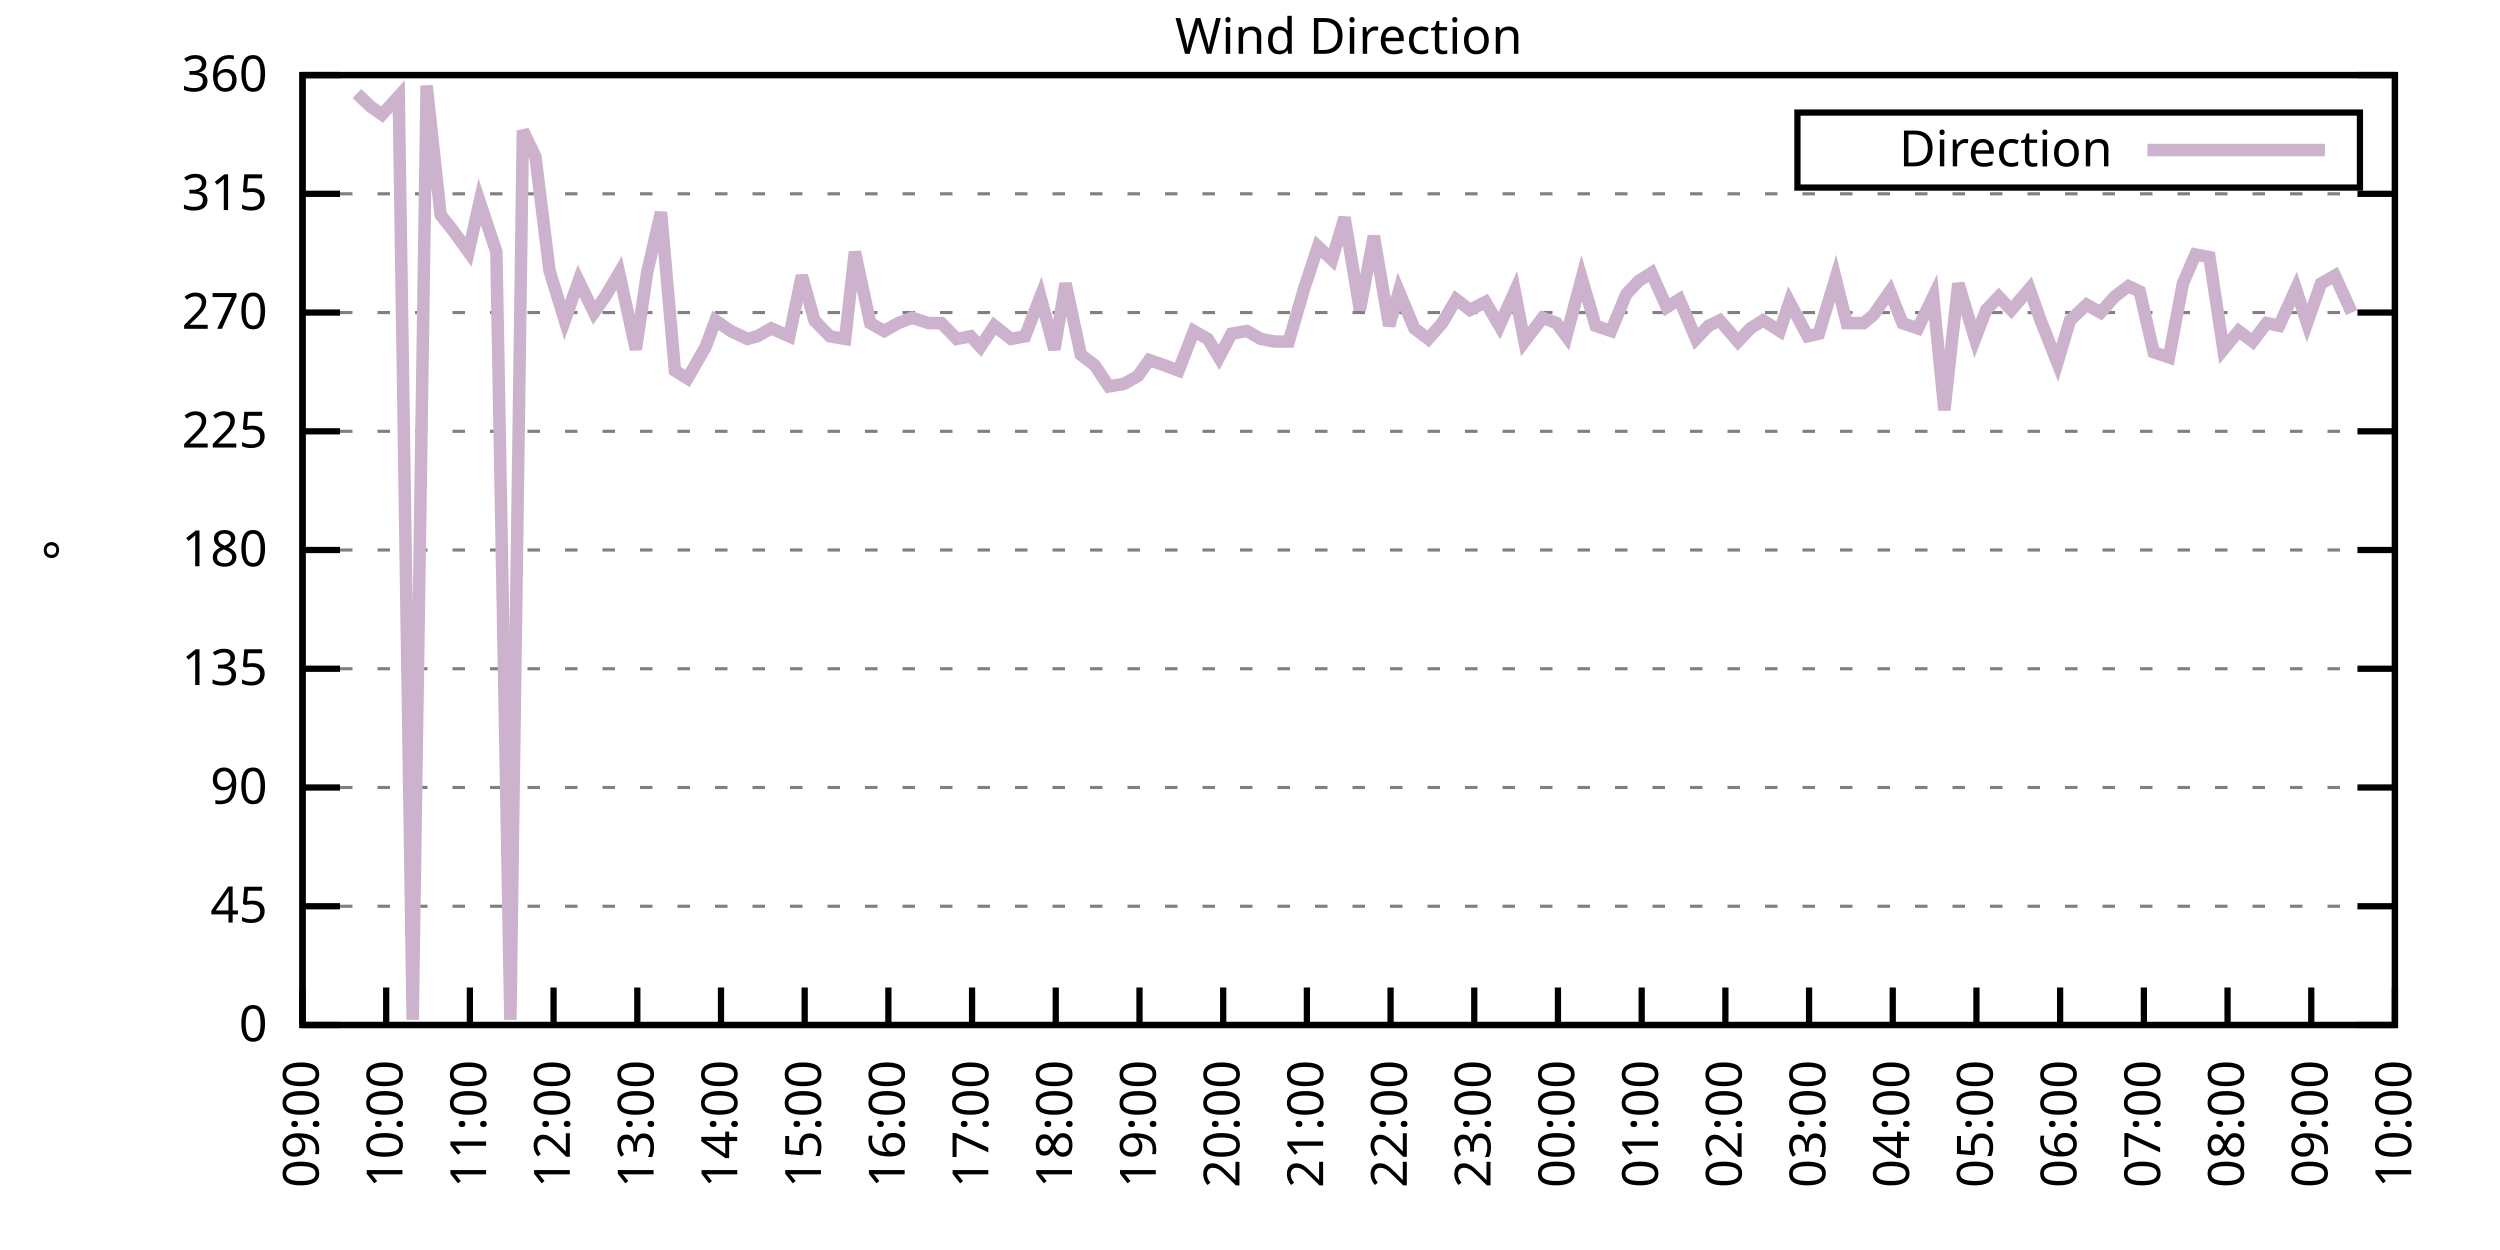
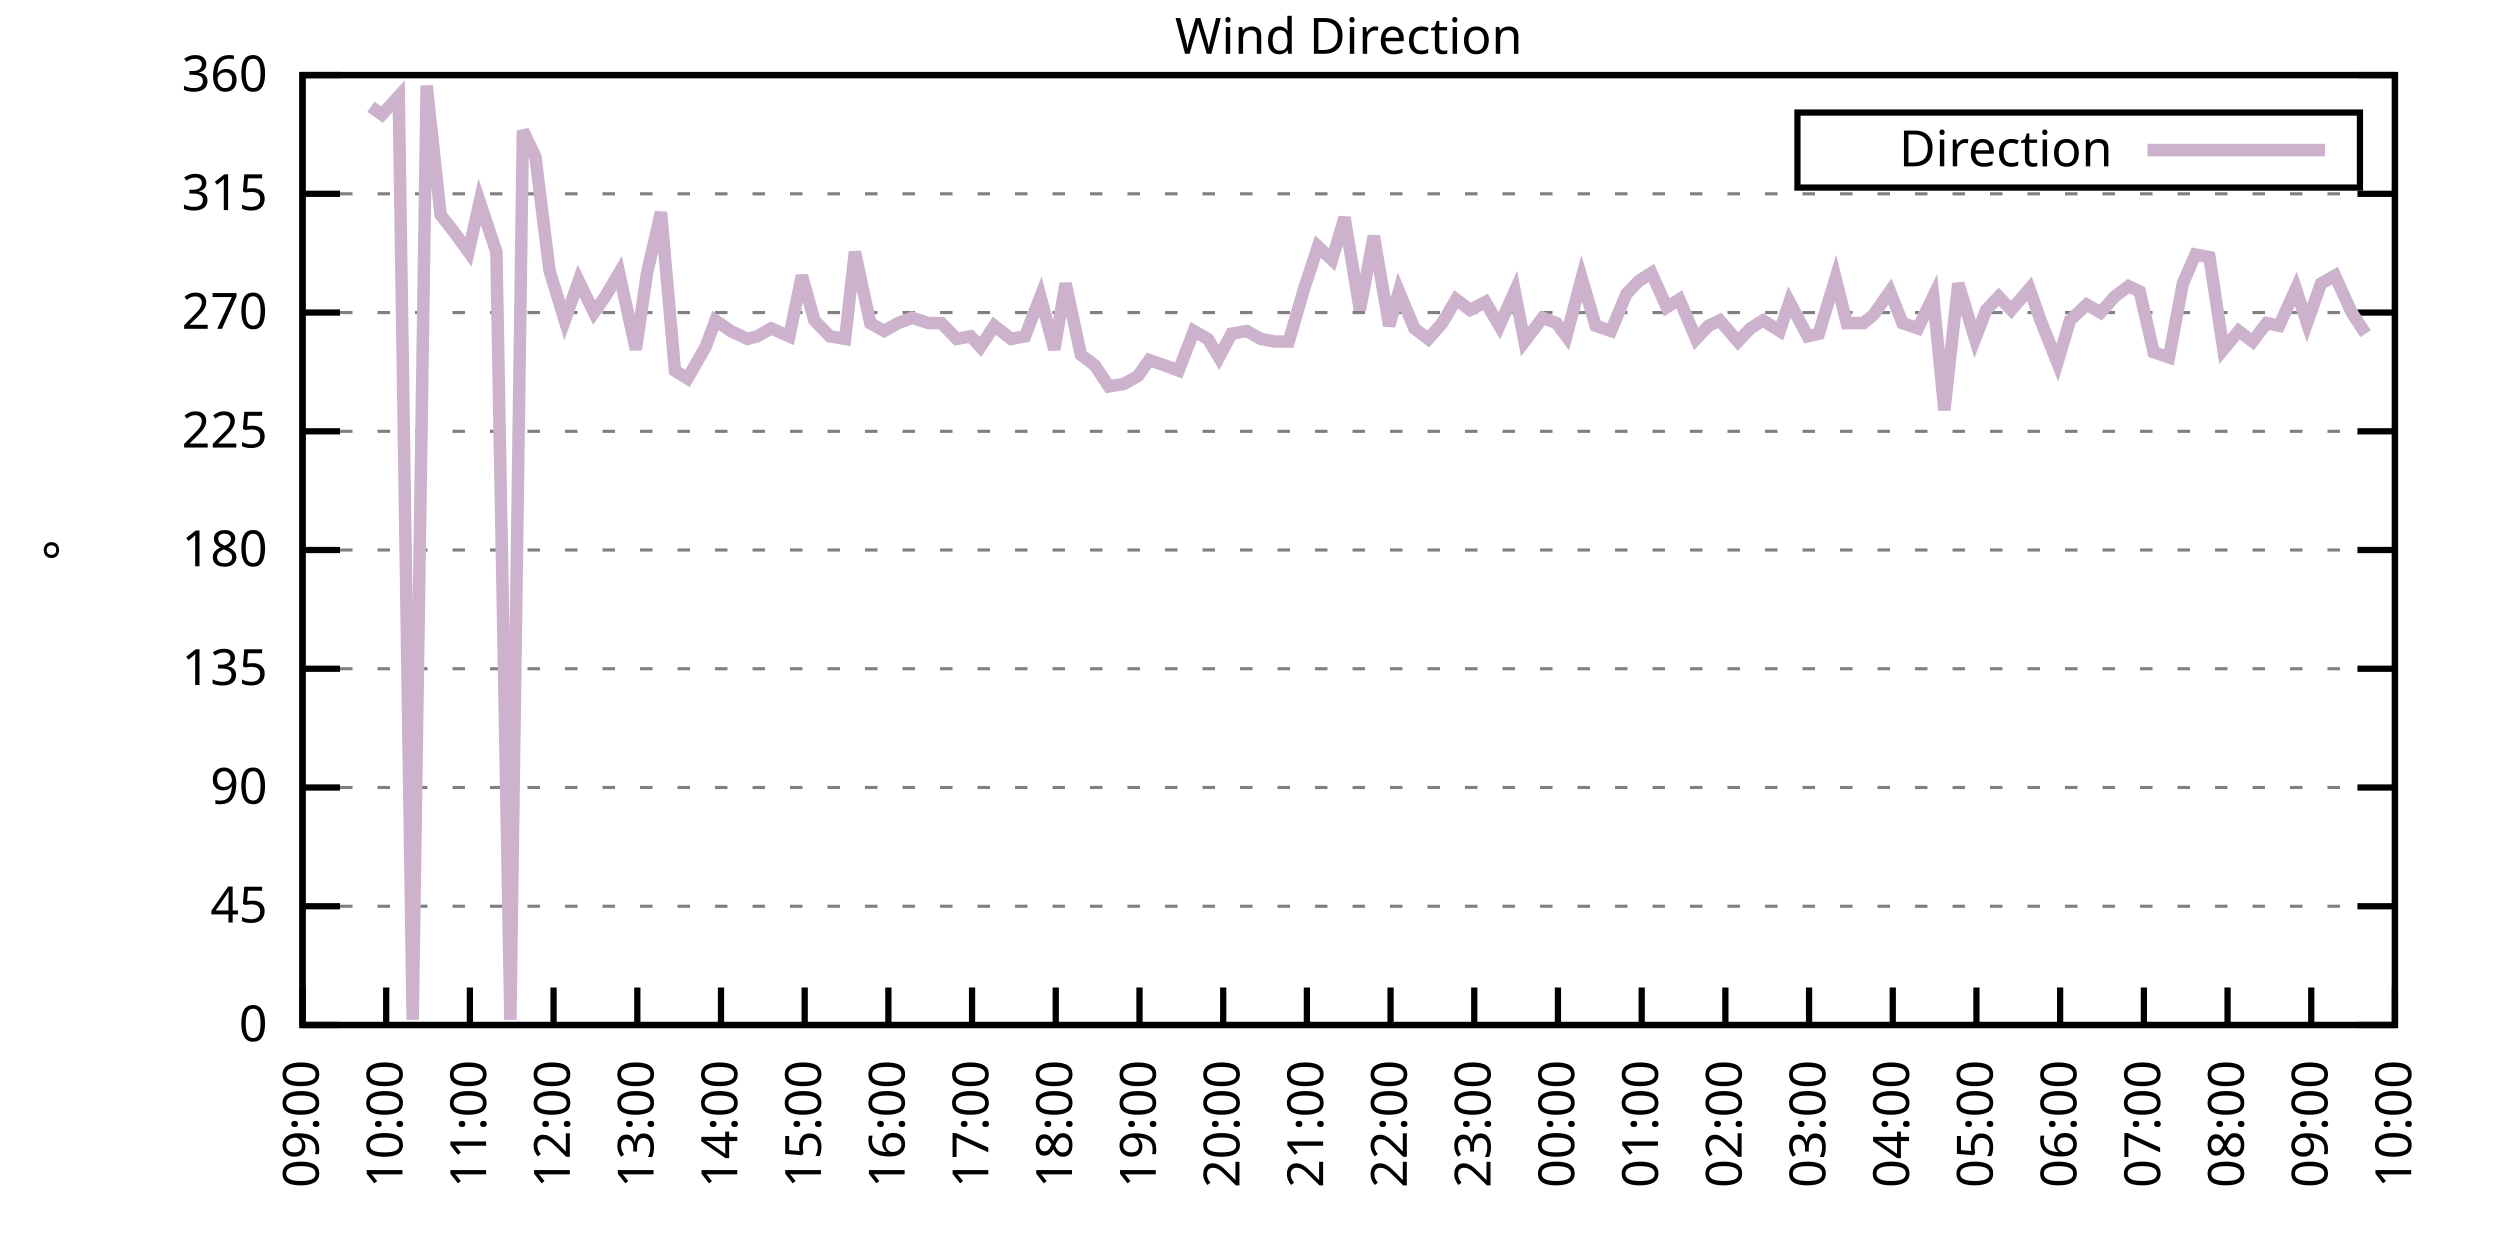
<svg xmlns="http://www.w3.org/2000/svg" xmlns:xlink="http://www.w3.org/1999/xlink" width="400" height="200" viewBox="0 0 400 200">
  <g id="gnuplot_canvas">
    <rect x="0" y="0" width="400" height="200" fill="none" />
    <defs>
      <circle id="gpDot" r="0.5" stroke-width="0.5" stroke="currentColor" />
      <path id="gpPt0" stroke-width="0.333" stroke="currentColor" d="M-1,0 h2 M0,-1 v2" />
      <path id="gpPt1" stroke-width="0.333" stroke="currentColor" d="M-1,-1 L1,1 M1,-1 L-1,1" />
      <path id="gpPt2" stroke-width="0.333" stroke="currentColor" d="M-1,0 L1,0 M0,-1 L0,1 M-1,-1 L1,1 M-1,1 L1,-1" />
      <rect id="gpPt3" stroke-width="0.333" stroke="currentColor" x="-1" y="-1" width="2" height="2" />
      <rect id="gpPt4" stroke-width="0.333" stroke="currentColor" fill="currentColor" x="-1" y="-1" width="2" height="2" />
      <circle id="gpPt5" stroke-width="0.333" stroke="currentColor" cx="0" cy="0" r="1" />
      <use xlink:href="#gpPt5" id="gpPt6" fill="currentColor" stroke="none" />
      <path id="gpPt7" stroke-width="0.333" stroke="currentColor" d="M0,-1.33 L-1.33,0.67 L1.33,0.67 z" />
      <use xlink:href="#gpPt7" id="gpPt8" fill="currentColor" stroke="none" />
      <use xlink:href="#gpPt7" id="gpPt9" stroke="currentColor" transform="rotate(180)" />
      <use xlink:href="#gpPt9" id="gpPt10" fill="currentColor" stroke="none" />
      <use xlink:href="#gpPt3" id="gpPt11" stroke="currentColor" transform="rotate(45)" />
      <use xlink:href="#gpPt11" id="gpPt12" fill="currentColor" stroke="none" />
      <path id="gpPt13" stroke-width="0.333" stroke="currentColor" d="M0,1.330 L1.265,0.411 L0.782,-1.067 L-0.782,-1.076 L-1.265,0.411 z" />
      <use xlink:href="#gpPt13" id="gpPt14" fill="currentColor" stroke="none" />
      <filter id="textbox" filterUnits="objectBoundingBox" x="0" y="0" height="1" width="1">
        <feFlood flood-color="white" flood-opacity="1" result="bgnd" />
        <feComposite in="SourceGraphic" in2="bgnd" operator="atop" />
      </filter>
      <filter id="greybox" filterUnits="objectBoundingBox" x="0" y="0" height="1" width="1">
        <feFlood flood-color="lightgrey" flood-opacity="1" result="grey" />
        <feComposite in="SourceGraphic" in2="grey" operator="atop" />
      </filter>
    </defs>
    <g fill="none" color="white" stroke="currentColor" stroke-width="1.00" stroke-linecap="butt" stroke-linejoin="miter">
</g>
    <g fill="none" color="black" stroke="currentColor" stroke-width="1.00" stroke-linecap="butt" stroke-linejoin="miter">
      <g stroke="none" shape-rendering="crispEdges">
        <polygon fill="rgb(255, 255, 255)" points="48.40,164.00 383.18,164.00 383.18,12.02 48.40,12.02 " />
      </g>
    </g>
    <g fill="none" color="black" stroke="currentColor" stroke-width="1.00" stroke-linecap="butt" stroke-linejoin="miter">
</g>
    <g fill="none" color="black" stroke="black" stroke-width="0.50" stroke-linecap="butt" stroke-linejoin="miter">
</g>
    <g fill="none" color="gray" stroke="currentColor" stroke-width="0.50" stroke-linecap="butt" stroke-linejoin="miter">
      <path stroke="gray" stroke-dasharray="2,4" class="gridline" d="M48.40,164.00 L383.19,164.00  " />
    </g>
    <g fill="none" color="gray" stroke="gray" stroke-width="1.00" stroke-linecap="butt" stroke-linejoin="miter">
</g>
    <g fill="none" color="black" stroke="currentColor" stroke-width="1.00" stroke-linecap="butt" stroke-linejoin="miter">
      <path stroke="black" d="M48.40,164.00 L54.40,164.00 M383.19,164.00 L377.19,164.00  " />
      <g transform="translate(42.80,166.60)" stroke="none" fill="black" font-family="Sans" font-size="8.00" text-anchor="end">
        <text>
          <tspan font-family="Sans"> 0</tspan>
        </text>
      </g>
    </g>
    <g fill="none" color="black" stroke="currentColor" stroke-width="1.00" stroke-linecap="butt" stroke-linejoin="miter">
</g>
    <g fill="none" color="black" stroke="black" stroke-width="0.50" stroke-linecap="butt" stroke-linejoin="miter">
</g>
    <g fill="none" color="gray" stroke="currentColor" stroke-width="0.50" stroke-linecap="butt" stroke-linejoin="miter">
      <path stroke="gray" stroke-dasharray="2,4" class="gridline" d="M48.40,145.00 L383.19,145.00  " />
    </g>
    <g fill="none" color="gray" stroke="gray" stroke-width="1.00" stroke-linecap="butt" stroke-linejoin="miter">
</g>
    <g fill="none" color="black" stroke="currentColor" stroke-width="1.00" stroke-linecap="butt" stroke-linejoin="miter">
      <path stroke="black" d="M48.40,145.00 L54.40,145.00 M383.19,145.00 L377.19,145.00  " />
      <g transform="translate(42.80,147.60)" stroke="none" fill="black" font-family="Sans" font-size="8.00" text-anchor="end">
        <text>
          <tspan font-family="Sans"> 45</tspan>
        </text>
      </g>
    </g>
    <g fill="none" color="black" stroke="currentColor" stroke-width="1.00" stroke-linecap="butt" stroke-linejoin="miter">
</g>
    <g fill="none" color="black" stroke="black" stroke-width="0.50" stroke-linecap="butt" stroke-linejoin="miter">
</g>
    <g fill="none" color="gray" stroke="currentColor" stroke-width="0.50" stroke-linecap="butt" stroke-linejoin="miter">
      <path stroke="gray" stroke-dasharray="2,4" class="gridline" d="M48.40,126.00 L383.19,126.00  " />
    </g>
    <g fill="none" color="gray" stroke="gray" stroke-width="1.00" stroke-linecap="butt" stroke-linejoin="miter">
</g>
    <g fill="none" color="black" stroke="currentColor" stroke-width="1.00" stroke-linecap="butt" stroke-linejoin="miter">
      <path stroke="black" d="M48.40,126.00 L54.40,126.00 M383.19,126.00 L377.19,126.00  " />
      <g transform="translate(42.80,128.60)" stroke="none" fill="black" font-family="Sans" font-size="8.00" text-anchor="end">
        <text>
          <tspan font-family="Sans"> 90</tspan>
        </text>
      </g>
    </g>
    <g fill="none" color="black" stroke="currentColor" stroke-width="1.00" stroke-linecap="butt" stroke-linejoin="miter">
</g>
    <g fill="none" color="black" stroke="black" stroke-width="0.50" stroke-linecap="butt" stroke-linejoin="miter">
</g>
    <g fill="none" color="gray" stroke="currentColor" stroke-width="0.50" stroke-linecap="butt" stroke-linejoin="miter">
      <path stroke="gray" stroke-dasharray="2,4" class="gridline" d="M48.40,107.00 L383.19,107.00  " />
    </g>
    <g fill="none" color="gray" stroke="gray" stroke-width="1.00" stroke-linecap="butt" stroke-linejoin="miter">
</g>
    <g fill="none" color="black" stroke="currentColor" stroke-width="1.00" stroke-linecap="butt" stroke-linejoin="miter">
      <path stroke="black" d="M48.40,107.00 L54.40,107.00 M383.19,107.00 L377.19,107.00  " />
      <g transform="translate(42.80,109.60)" stroke="none" fill="black" font-family="Sans" font-size="8.00" text-anchor="end">
        <text>
          <tspan font-family="Sans"> 135</tspan>
        </text>
      </g>
    </g>
    <g fill="none" color="black" stroke="currentColor" stroke-width="1.00" stroke-linecap="butt" stroke-linejoin="miter">
</g>
    <g fill="none" color="black" stroke="black" stroke-width="0.50" stroke-linecap="butt" stroke-linejoin="miter">
</g>
    <g fill="none" color="gray" stroke="currentColor" stroke-width="0.50" stroke-linecap="butt" stroke-linejoin="miter">
      <path stroke="gray" stroke-dasharray="2,4" class="gridline" d="M48.40,88.00 L383.19,88.00  " />
    </g>
    <g fill="none" color="gray" stroke="gray" stroke-width="1.00" stroke-linecap="butt" stroke-linejoin="miter">
</g>
    <g fill="none" color="black" stroke="currentColor" stroke-width="1.00" stroke-linecap="butt" stroke-linejoin="miter">
      <path stroke="black" d="M48.40,88.00 L54.40,88.00 M383.19,88.00 L377.19,88.00  " />
      <g transform="translate(42.80,90.60)" stroke="none" fill="black" font-family="Sans" font-size="8.00" text-anchor="end">
        <text>
          <tspan font-family="Sans"> 180</tspan>
        </text>
      </g>
    </g>
    <g fill="none" color="black" stroke="currentColor" stroke-width="1.00" stroke-linecap="butt" stroke-linejoin="miter">
</g>
    <g fill="none" color="black" stroke="black" stroke-width="0.50" stroke-linecap="butt" stroke-linejoin="miter">
</g>
    <g fill="none" color="gray" stroke="currentColor" stroke-width="0.50" stroke-linecap="butt" stroke-linejoin="miter">
      <path stroke="gray" stroke-dasharray="2,4" class="gridline" d="M48.40,69.01 L383.19,69.01  " />
    </g>
    <g fill="none" color="gray" stroke="gray" stroke-width="1.00" stroke-linecap="butt" stroke-linejoin="miter">
</g>
    <g fill="none" color="black" stroke="currentColor" stroke-width="1.00" stroke-linecap="butt" stroke-linejoin="miter">
      <path stroke="black" d="M48.40,69.01 L54.40,69.01 M383.19,69.01 L377.19,69.01  " />
      <g transform="translate(42.80,71.61)" stroke="none" fill="black" font-family="Sans" font-size="8.00" text-anchor="end">
        <text>
          <tspan font-family="Sans"> 225</tspan>
        </text>
      </g>
    </g>
    <g fill="none" color="black" stroke="currentColor" stroke-width="1.00" stroke-linecap="butt" stroke-linejoin="miter">
</g>
    <g fill="none" color="black" stroke="black" stroke-width="0.50" stroke-linecap="butt" stroke-linejoin="miter">
</g>
    <g fill="none" color="gray" stroke="currentColor" stroke-width="0.50" stroke-linecap="butt" stroke-linejoin="miter">
      <path stroke="gray" stroke-dasharray="2,4" class="gridline" d="M48.40,50.01 L383.19,50.01  " />
    </g>
    <g fill="none" color="gray" stroke="gray" stroke-width="1.00" stroke-linecap="butt" stroke-linejoin="miter">
</g>
    <g fill="none" color="black" stroke="currentColor" stroke-width="1.00" stroke-linecap="butt" stroke-linejoin="miter">
      <path stroke="black" d="M48.40,50.01 L54.40,50.01 M383.19,50.01 L377.19,50.01  " />
      <g transform="translate(42.80,52.61)" stroke="none" fill="black" font-family="Sans" font-size="8.00" text-anchor="end">
        <text>
          <tspan font-family="Sans"> 270</tspan>
        </text>
      </g>
    </g>
    <g fill="none" color="black" stroke="currentColor" stroke-width="1.00" stroke-linecap="butt" stroke-linejoin="miter">
</g>
    <g fill="none" color="black" stroke="black" stroke-width="0.50" stroke-linecap="butt" stroke-linejoin="miter">
</g>
    <g fill="none" color="gray" stroke="currentColor" stroke-width="0.50" stroke-linecap="butt" stroke-linejoin="miter">
      <path stroke="gray" stroke-dasharray="2,4" class="gridline" d="M48.40,31.01 L383.19,31.01  " />
    </g>
    <g fill="none" color="gray" stroke="gray" stroke-width="1.00" stroke-linecap="butt" stroke-linejoin="miter">
</g>
    <g fill="none" color="black" stroke="currentColor" stroke-width="1.00" stroke-linecap="butt" stroke-linejoin="miter">
      <path stroke="black" d="M48.40,31.01 L54.40,31.01 M383.19,31.01 L377.19,31.01  " />
      <g transform="translate(42.80,33.61)" stroke="none" fill="black" font-family="Sans" font-size="8.00" text-anchor="end">
        <text>
          <tspan font-family="Sans"> 315</tspan>
        </text>
      </g>
    </g>
    <g fill="none" color="black" stroke="currentColor" stroke-width="1.00" stroke-linecap="butt" stroke-linejoin="miter">
</g>
    <g fill="none" color="black" stroke="black" stroke-width="0.50" stroke-linecap="butt" stroke-linejoin="miter">
</g>
    <g fill="none" color="gray" stroke="currentColor" stroke-width="0.50" stroke-linecap="butt" stroke-linejoin="miter">
      <path stroke="gray" stroke-dasharray="2,4" class="gridline" d="M48.40,12.01 L383.19,12.01  " />
    </g>
    <g fill="none" color="gray" stroke="gray" stroke-width="1.00" stroke-linecap="butt" stroke-linejoin="miter">
</g>
    <g fill="none" color="black" stroke="currentColor" stroke-width="1.00" stroke-linecap="butt" stroke-linejoin="miter">
      <path stroke="black" d="M48.40,12.01 L54.40,12.01 M383.19,12.01 L377.19,12.01  " />
      <g transform="translate(42.80,14.61)" stroke="none" fill="black" font-family="Sans" font-size="8.00" text-anchor="end">
        <text>
          <tspan font-family="Sans"> 360</tspan>
        </text>
      </g>
    </g>
    <g fill="none" color="black" stroke="currentColor" stroke-width="1.00" stroke-linecap="butt" stroke-linejoin="miter">
      <path stroke="black" d="M48.40,164.00 L48.40,158.00  " />
      <g transform="translate(51.00,169.60) rotate(270.00)" stroke="none" fill="black" font-family="Sans" font-size="8.00" text-anchor="end">
        <text>
          <tspan font-family="Sans">09:00</tspan>
        </text>
      </g>
    </g>
    <g fill="none" color="black" stroke="currentColor" stroke-width="1.00" stroke-linecap="butt" stroke-linejoin="miter">
      <path stroke="black" d="M61.79,164.00 L61.79,158.00  " />
      <g transform="translate(64.39,169.60) rotate(270.00)" stroke="none" fill="black" font-family="Sans" font-size="8.00" text-anchor="end">
        <text>
          <tspan font-family="Sans">10:00</tspan>
        </text>
      </g>
    </g>
    <g fill="none" color="black" stroke="currentColor" stroke-width="1.00" stroke-linecap="butt" stroke-linejoin="miter">
      <path stroke="black" d="M75.18,164.00 L75.18,158.00  " />
      <g transform="translate(77.78,169.60) rotate(270.00)" stroke="none" fill="black" font-family="Sans" font-size="8.00" text-anchor="end">
        <text>
          <tspan font-family="Sans">11:00</tspan>
        </text>
      </g>
    </g>
    <g fill="none" color="black" stroke="currentColor" stroke-width="1.00" stroke-linecap="butt" stroke-linejoin="miter">
      <path stroke="black" d="M88.57,164.00 L88.57,158.00  " />
      <g transform="translate(91.17,169.60) rotate(270.00)" stroke="none" fill="black" font-family="Sans" font-size="8.00" text-anchor="end">
        <text>
          <tspan font-family="Sans">12:00</tspan>
        </text>
      </g>
    </g>
    <g fill="none" color="black" stroke="currentColor" stroke-width="1.00" stroke-linecap="butt" stroke-linejoin="miter">
      <path stroke="black" d="M101.97,164.00 L101.97,158.00  " />
      <g transform="translate(104.57,169.60) rotate(270.00)" stroke="none" fill="black" font-family="Sans" font-size="8.00" text-anchor="end">
        <text>
          <tspan font-family="Sans">13:00</tspan>
        </text>
      </g>
    </g>
    <g fill="none" color="black" stroke="currentColor" stroke-width="1.00" stroke-linecap="butt" stroke-linejoin="miter">
      <path stroke="black" d="M115.36,164.00 L115.36,158.00  " />
      <g transform="translate(117.96,169.60) rotate(270.00)" stroke="none" fill="black" font-family="Sans" font-size="8.00" text-anchor="end">
        <text>
          <tspan font-family="Sans">14:00</tspan>
        </text>
      </g>
    </g>
    <g fill="none" color="black" stroke="currentColor" stroke-width="1.00" stroke-linecap="butt" stroke-linejoin="miter">
      <path stroke="black" d="M128.75,164.00 L128.75,158.00  " />
      <g transform="translate(131.35,169.60) rotate(270.00)" stroke="none" fill="black" font-family="Sans" font-size="8.00" text-anchor="end">
        <text>
          <tspan font-family="Sans">15:00</tspan>
        </text>
      </g>
    </g>
    <g fill="none" color="black" stroke="currentColor" stroke-width="1.00" stroke-linecap="butt" stroke-linejoin="miter">
      <path stroke="black" d="M142.14,164.00 L142.14,158.00  " />
      <g transform="translate(144.74,169.60) rotate(270.00)" stroke="none" fill="black" font-family="Sans" font-size="8.00" text-anchor="end">
        <text>
          <tspan font-family="Sans">16:00</tspan>
        </text>
      </g>
    </g>
    <g fill="none" color="black" stroke="currentColor" stroke-width="1.00" stroke-linecap="butt" stroke-linejoin="miter">
      <path stroke="black" d="M155.53,164.00 L155.53,158.00  " />
      <g transform="translate(158.13,169.60) rotate(270.00)" stroke="none" fill="black" font-family="Sans" font-size="8.00" text-anchor="end">
        <text>
          <tspan font-family="Sans">17:00</tspan>
        </text>
      </g>
    </g>
    <g fill="none" color="black" stroke="currentColor" stroke-width="1.00" stroke-linecap="butt" stroke-linejoin="miter">
      <path stroke="black" d="M168.92,164.00 L168.92,158.00  " />
      <g transform="translate(171.52,169.60) rotate(270.00)" stroke="none" fill="black" font-family="Sans" font-size="8.00" text-anchor="end">
        <text>
          <tspan font-family="Sans">18:00</tspan>
        </text>
      </g>
    </g>
    <g fill="none" color="black" stroke="currentColor" stroke-width="1.00" stroke-linecap="butt" stroke-linejoin="miter">
      <path stroke="black" d="M182.32,164.00 L182.32,158.00  " />
      <g transform="translate(184.92,169.60) rotate(270.00)" stroke="none" fill="black" font-family="Sans" font-size="8.00" text-anchor="end">
        <text>
          <tspan font-family="Sans">19:00</tspan>
        </text>
      </g>
    </g>
    <g fill="none" color="black" stroke="currentColor" stroke-width="1.00" stroke-linecap="butt" stroke-linejoin="miter">
      <path stroke="black" d="M195.71,164.00 L195.71,158.00  " />
      <g transform="translate(198.31,169.60) rotate(270.00)" stroke="none" fill="black" font-family="Sans" font-size="8.00" text-anchor="end">
        <text>
          <tspan font-family="Sans">20:00</tspan>
        </text>
      </g>
    </g>
    <g fill="none" color="black" stroke="currentColor" stroke-width="1.00" stroke-linecap="butt" stroke-linejoin="miter">
      <path stroke="black" d="M209.10,164.00 L209.10,158.00  " />
      <g transform="translate(211.70,169.60) rotate(270.00)" stroke="none" fill="black" font-family="Sans" font-size="8.00" text-anchor="end">
        <text>
          <tspan font-family="Sans">21:00</tspan>
        </text>
      </g>
    </g>
    <g fill="none" color="black" stroke="currentColor" stroke-width="1.00" stroke-linecap="butt" stroke-linejoin="miter">
      <path stroke="black" d="M222.49,164.00 L222.49,158.00  " />
      <g transform="translate(225.09,169.60) rotate(270.00)" stroke="none" fill="black" font-family="Sans" font-size="8.00" text-anchor="end">
        <text>
          <tspan font-family="Sans">22:00</tspan>
        </text>
      </g>
    </g>
    <g fill="none" color="black" stroke="currentColor" stroke-width="1.00" stroke-linecap="butt" stroke-linejoin="miter">
      <path stroke="black" d="M235.88,164.00 L235.88,158.00  " />
      <g transform="translate(238.48,169.60) rotate(270.00)" stroke="none" fill="black" font-family="Sans" font-size="8.00" text-anchor="end">
        <text>
          <tspan font-family="Sans">23:00</tspan>
        </text>
      </g>
    </g>
    <g fill="none" color="black" stroke="currentColor" stroke-width="1.00" stroke-linecap="butt" stroke-linejoin="miter">
      <path stroke="black" d="M249.27,164.00 L249.27,158.00  " />
      <g transform="translate(251.87,169.60) rotate(270.00)" stroke="none" fill="black" font-family="Sans" font-size="8.00" text-anchor="end">
        <text>
          <tspan font-family="Sans">00:00</tspan>
        </text>
      </g>
    </g>
    <g fill="none" color="black" stroke="currentColor" stroke-width="1.00" stroke-linecap="butt" stroke-linejoin="miter">
      <path stroke="black" d="M262.67,164.00 L262.67,158.00  " />
      <g transform="translate(265.27,169.60) rotate(270.00)" stroke="none" fill="black" font-family="Sans" font-size="8.00" text-anchor="end">
        <text>
          <tspan font-family="Sans">01:00</tspan>
        </text>
      </g>
    </g>
    <g fill="none" color="black" stroke="currentColor" stroke-width="1.00" stroke-linecap="butt" stroke-linejoin="miter">
      <path stroke="black" d="M276.06,164.00 L276.06,158.00  " />
      <g transform="translate(278.66,169.60) rotate(270.00)" stroke="none" fill="black" font-family="Sans" font-size="8.00" text-anchor="end">
        <text>
          <tspan font-family="Sans">02:00</tspan>
        </text>
      </g>
    </g>
    <g fill="none" color="black" stroke="currentColor" stroke-width="1.00" stroke-linecap="butt" stroke-linejoin="miter">
      <path stroke="black" d="M289.45,164.00 L289.45,158.00  " />
      <g transform="translate(292.05,169.60) rotate(270.00)" stroke="none" fill="black" font-family="Sans" font-size="8.00" text-anchor="end">
        <text>
          <tspan font-family="Sans">03:00</tspan>
        </text>
      </g>
    </g>
    <g fill="none" color="black" stroke="currentColor" stroke-width="1.00" stroke-linecap="butt" stroke-linejoin="miter">
      <path stroke="black" d="M302.84,164.00 L302.84,158.00  " />
      <g transform="translate(305.44,169.60) rotate(270.00)" stroke="none" fill="black" font-family="Sans" font-size="8.00" text-anchor="end">
        <text>
          <tspan font-family="Sans">04:00</tspan>
        </text>
      </g>
    </g>
    <g fill="none" color="black" stroke="currentColor" stroke-width="1.00" stroke-linecap="butt" stroke-linejoin="miter">
      <path stroke="black" d="M316.23,164.00 L316.23,158.00  " />
      <g transform="translate(318.83,169.60) rotate(270.00)" stroke="none" fill="black" font-family="Sans" font-size="8.00" text-anchor="end">
        <text>
          <tspan font-family="Sans">05:00</tspan>
        </text>
      </g>
    </g>
    <g fill="none" color="black" stroke="currentColor" stroke-width="1.00" stroke-linecap="butt" stroke-linejoin="miter">
      <path stroke="black" d="M329.62,164.00 L329.62,158.00  " />
      <g transform="translate(332.22,169.60) rotate(270.00)" stroke="none" fill="black" font-family="Sans" font-size="8.00" text-anchor="end">
        <text>
          <tspan font-family="Sans">06:00</tspan>
        </text>
      </g>
    </g>
    <g fill="none" color="black" stroke="currentColor" stroke-width="1.00" stroke-linecap="butt" stroke-linejoin="miter">
      <path stroke="black" d="M343.02,164.00 L343.02,158.00  " />
      <g transform="translate(345.62,169.60) rotate(270.00)" stroke="none" fill="black" font-family="Sans" font-size="8.00" text-anchor="end">
        <text>
          <tspan font-family="Sans">07:00</tspan>
        </text>
      </g>
    </g>
    <g fill="none" color="black" stroke="currentColor" stroke-width="1.00" stroke-linecap="butt" stroke-linejoin="miter">
      <path stroke="black" d="M356.41,164.00 L356.41,158.00  " />
      <g transform="translate(359.01,169.60) rotate(270.00)" stroke="none" fill="black" font-family="Sans" font-size="8.00" text-anchor="end">
        <text>
          <tspan font-family="Sans">08:00</tspan>
        </text>
      </g>
    </g>
    <g fill="none" color="black" stroke="currentColor" stroke-width="1.00" stroke-linecap="butt" stroke-linejoin="miter">
      <path stroke="black" d="M369.80,164.00 L369.80,158.00  " />
      <g transform="translate(372.40,169.60) rotate(270.00)" stroke="none" fill="black" font-family="Sans" font-size="8.00" text-anchor="end">
        <text>
          <tspan font-family="Sans">09:00</tspan>
        </text>
      </g>
    </g>
    <g fill="none" color="black" stroke="currentColor" stroke-width="1.00" stroke-linecap="butt" stroke-linejoin="miter">
      <path stroke="black" d="M383.19,164.00 L383.19,158.00  " />
      <g transform="translate(385.79,169.60) rotate(270.00)" stroke="none" fill="black" font-family="Sans" font-size="8.00" text-anchor="end">
        <text>
          <tspan font-family="Sans">10:00</tspan>
        </text>
      </g>
    </g>
    <g fill="none" color="black" stroke="currentColor" stroke-width="1.00" stroke-linecap="butt" stroke-linejoin="miter">
</g>
    <g fill="none" color="black" stroke="currentColor" stroke-width="1.00" stroke-linecap="butt" stroke-linejoin="miter">
      <path stroke="black" d="M48.40,12.01 L48.40,164.00 L383.19,164.00 L383.19,12.01 L48.40,12.01 Z  " />
    </g>
    <g fill="none" color="black" stroke="currentColor" stroke-width="1.00" stroke-linecap="butt" stroke-linejoin="miter">
</g>
    <g fill="none" color="black" stroke="currentColor" stroke-width="1.00" stroke-linecap="butt" stroke-linejoin="miter">
      <path stroke="black" d="M287.59,30.01 L287.59,18.01 L377.59,18.01 L377.59,30.01 L287.59,30.01 Z  " />
    </g>
    <g id="Wind_direction_plot_1">
      <g fill="none" color="white" stroke="black" stroke-width="2.00" stroke-linecap="butt" stroke-linejoin="miter">
</g>
      <g fill="none" color="black" stroke="currentColor" stroke-width="2.00" stroke-linecap="butt" stroke-linejoin="miter">
        <g transform="translate(337.99,26.61)" stroke="none" fill="black" font-family="Sans" font-size="8.00" text-anchor="end">
          <text>
            <tspan font-family="Sans">Direction</tspan>
          </text>
        </g>
      </g>
      <g fill="none" color="black" stroke="currentColor" stroke-width="2.00" stroke-linecap="butt" stroke-linejoin="miter">
-         <path stroke="rgb(204, 178, 204)" d="M343.59,24.01 L371.99,24.01 M57.10,14.97 L59.34,17.08 L61.12,18.34 L63.80,15.39 L66.03,163.16 L68.26,13.70   L70.50,34.39 L72.50,36.92 L74.96,40.30 L76.75,32.28 L79.42,40.30 L81.66,163.16 L83.66,20.88 L85.67,25.10   L87.91,43.25 L90.36,51.27 L92.59,44.94 L95.05,50.01 L96.83,47.47 L99.06,43.67 L101.74,55.92 L103.53,43.67   L105.76,33.96 L107.99,59.30 L110.00,60.56 L112.90,55.50 L114.47,51.27 L116.92,52.96 L119.60,54.23 L121.16,53.81   L123.39,52.54 L126.29,53.81 L128.30,44.10 L130.31,51.27 L132.77,53.81 L135.22,54.23 L136.78,40.30 L139.24,51.70   L141.47,52.96 L143.70,51.70 L145.94,50.85 L148.61,51.70 L150.62,51.70 L153.08,54.23 L155.31,53.81 L156.87,55.50   L159.10,52.12 L161.78,54.23 L164.01,53.81 L166.47,47.47 L168.70,55.92 L170.49,45.36 L172.94,56.76 L175.17,58.45   L177.41,61.83 L179.86,61.41 L182.09,60.14 L183.88,57.61 L186.33,58.45 L188.57,59.30 L191.02,52.96 L193.25,54.23   L195.04,57.18 L197.05,53.39 L199.50,52.96 L201.73,54.23 L203.97,54.65 L206.20,54.65 L208.65,46.21 L210.88,39.45   L213.12,41.56 L215.13,34.81 L217.58,49.59 L219.81,37.76 L222.27,52.12 L223.83,46.63 L226.29,52.54 L228.52,54.23   L230.75,51.70 L232.98,47.90 L235.21,49.59 L237.67,48.32 L239.90,52.12 L242.36,46.63 L243.92,54.65 L246.82,50.85   L249.05,51.70 L250.61,53.81 L253.07,44.52 L255.30,52.12 L257.76,52.96 L260.21,47.05 L262.22,44.94 L264.23,43.67   L266.68,49.16 L268.69,47.90 L271.37,54.23 L273.38,52.12 L275.16,51.27 L278.07,54.65 L280.07,52.54 L282.08,51.27   L284.76,52.96 L286.32,48.32 L289.23,53.81 L291.01,53.39 L293.69,44.52 L295.48,51.70 L298.15,51.70 L299.72,50.43   L302.39,46.63 L304.40,51.70 L306.86,52.54 L309.31,47.47 L311.10,65.63 L313.33,45.36 L316.01,54.23 L317.79,49.59   L319.80,47.47 L321.81,49.59 L324.71,46.21 L326.50,51.27 L329.18,58.03 L331.19,51.27 L333.86,48.74 L336.10,50.01   L338.33,47.47 L340.56,45.79 L342.35,46.63 L344.58,56.34 L347.03,57.18 L349.26,45.36 L351.27,40.72 L353.51,41.14   L355.74,55.92 L358.19,52.96 L360.42,54.65 L362.66,51.70 L364.66,52.12 L367.34,46.21 L369.13,51.70 L371.36,45.36   L373.59,44.10 L376.27,50.01  " />
+         <path stroke="rgb(204, 178, 204)" d="M343.59,24.01 L371.99,24.01 M59.34,17.08 L61.12,18.34 L63.80,15.39 L66.03,163.16 L68.26,13.70 L70.50,34.39   L72.50,36.92 L74.96,40.30 L76.75,32.28 L79.42,40.30 L81.66,163.16 L83.66,20.88 L85.67,25.10 L87.91,43.25   L90.36,51.27 L92.59,44.94 L95.05,50.01 L96.83,47.47 L99.06,43.67 L101.74,55.92 L103.53,43.67 L105.76,33.96   L107.99,59.30 L110.00,60.56 L112.90,55.50 L114.47,51.27 L116.92,52.96 L119.60,54.23 L121.16,53.81 L123.39,52.54   L126.29,53.81 L128.30,44.10 L130.31,51.27 L132.77,53.81 L135.22,54.23 L136.78,40.30 L139.24,51.70 L141.47,52.96   L143.70,51.70 L145.94,50.85 L148.61,51.70 L150.62,51.70 L153.08,54.23 L155.31,53.81 L156.87,55.50 L159.10,52.12   L161.78,54.23 L164.01,53.81 L166.47,47.47 L168.70,55.92 L170.49,45.36 L172.94,56.76 L175.17,58.45 L177.41,61.83   L179.86,61.41 L182.09,60.14 L183.88,57.61 L186.33,58.45 L188.57,59.30 L191.02,52.96 L193.25,54.23 L195.04,57.18   L197.05,53.39 L199.50,52.96 L201.73,54.23 L203.97,54.65 L206.20,54.65 L208.65,46.21 L210.88,39.45 L213.12,41.56   L215.13,34.81 L217.58,49.59 L219.81,37.76 L222.27,52.12 L223.83,46.63 L226.29,52.54 L228.52,54.23 L230.75,51.70   L232.98,47.90 L235.21,49.59 L237.67,48.32 L239.90,52.12 L242.36,46.63 L243.92,54.65 L246.82,50.85 L249.05,51.70   L250.61,53.81 L253.07,44.52 L255.30,52.12 L257.76,52.96 L260.21,47.05 L262.22,44.94 L264.23,43.67 L266.68,49.16   L268.69,47.90 L271.37,54.23 L273.38,52.12 L275.16,51.27 L278.07,54.65 L280.07,52.54 L282.08,51.27 L284.76,52.96   L286.32,48.32 L289.23,53.81 L291.01,53.39 L293.69,44.52 L295.48,51.70 L298.15,51.70 L299.72,50.43 L302.39,46.63   L304.40,51.70 L306.86,52.54 L309.31,47.47 L311.10,65.63 L313.33,45.36 L316.01,54.23 L317.79,49.59 L319.80,47.47   L321.81,49.59 L324.71,46.21 L326.50,51.27 L329.18,58.03 L331.19,51.27 L333.86,48.74 L336.10,50.01 L338.33,47.47   L340.56,45.79 L342.35,46.63 L344.58,56.34 L347.03,57.18 L349.26,45.36 L351.27,40.72 L353.51,41.14 L355.74,55.92   L358.19,52.96 L360.42,54.65 L362.66,51.70 L364.66,52.12 L367.34,46.21 L369.13,51.70 L371.36,45.36 L373.59,44.10   L376.27,50.01 L378.50,53.39  " />
      </g>
    </g>
    <g fill="none" color="black" stroke="currentColor" stroke-width="2.00" stroke-linecap="butt" stroke-linejoin="miter">
</g>
    <g fill="none" color="black" stroke="black" stroke-width="1.00" stroke-linecap="butt" stroke-linejoin="miter">
</g>
    <g fill="none" color="black" stroke="currentColor" stroke-width="1.00" stroke-linecap="butt" stroke-linejoin="miter">
      <path stroke="black" d="M48.40,12.01 L48.40,164.00 L383.19,164.00 L383.19,12.01 L48.40,12.01 Z  " />
      <g transform="translate(12.80,88.01) rotate(270.00)" stroke="none" fill="black" font-family="Sans" font-size="8.00" text-anchor="middle">
        <text>
          <tspan font-family="Sans">°</tspan>
        </text>
      </g>
    </g>
    <g fill="none" color="black" stroke="currentColor" stroke-width="1.00" stroke-linecap="butt" stroke-linejoin="miter">
</g>
    <g fill="none" color="black" stroke="currentColor" stroke-width="1.00" stroke-linecap="butt" stroke-linejoin="miter">
      <g transform="translate(215.79,8.61)" stroke="none" fill="black" font-family="Sans" font-size="8.00" text-anchor="middle">
        <text>
          <tspan font-family="Sans">Wind Direction</tspan>
        </text>
      </g>
    </g>
    <g fill="none" color="black" stroke="currentColor" stroke-width="1.00" stroke-linecap="butt" stroke-linejoin="miter">
</g>
  </g>
</svg>
